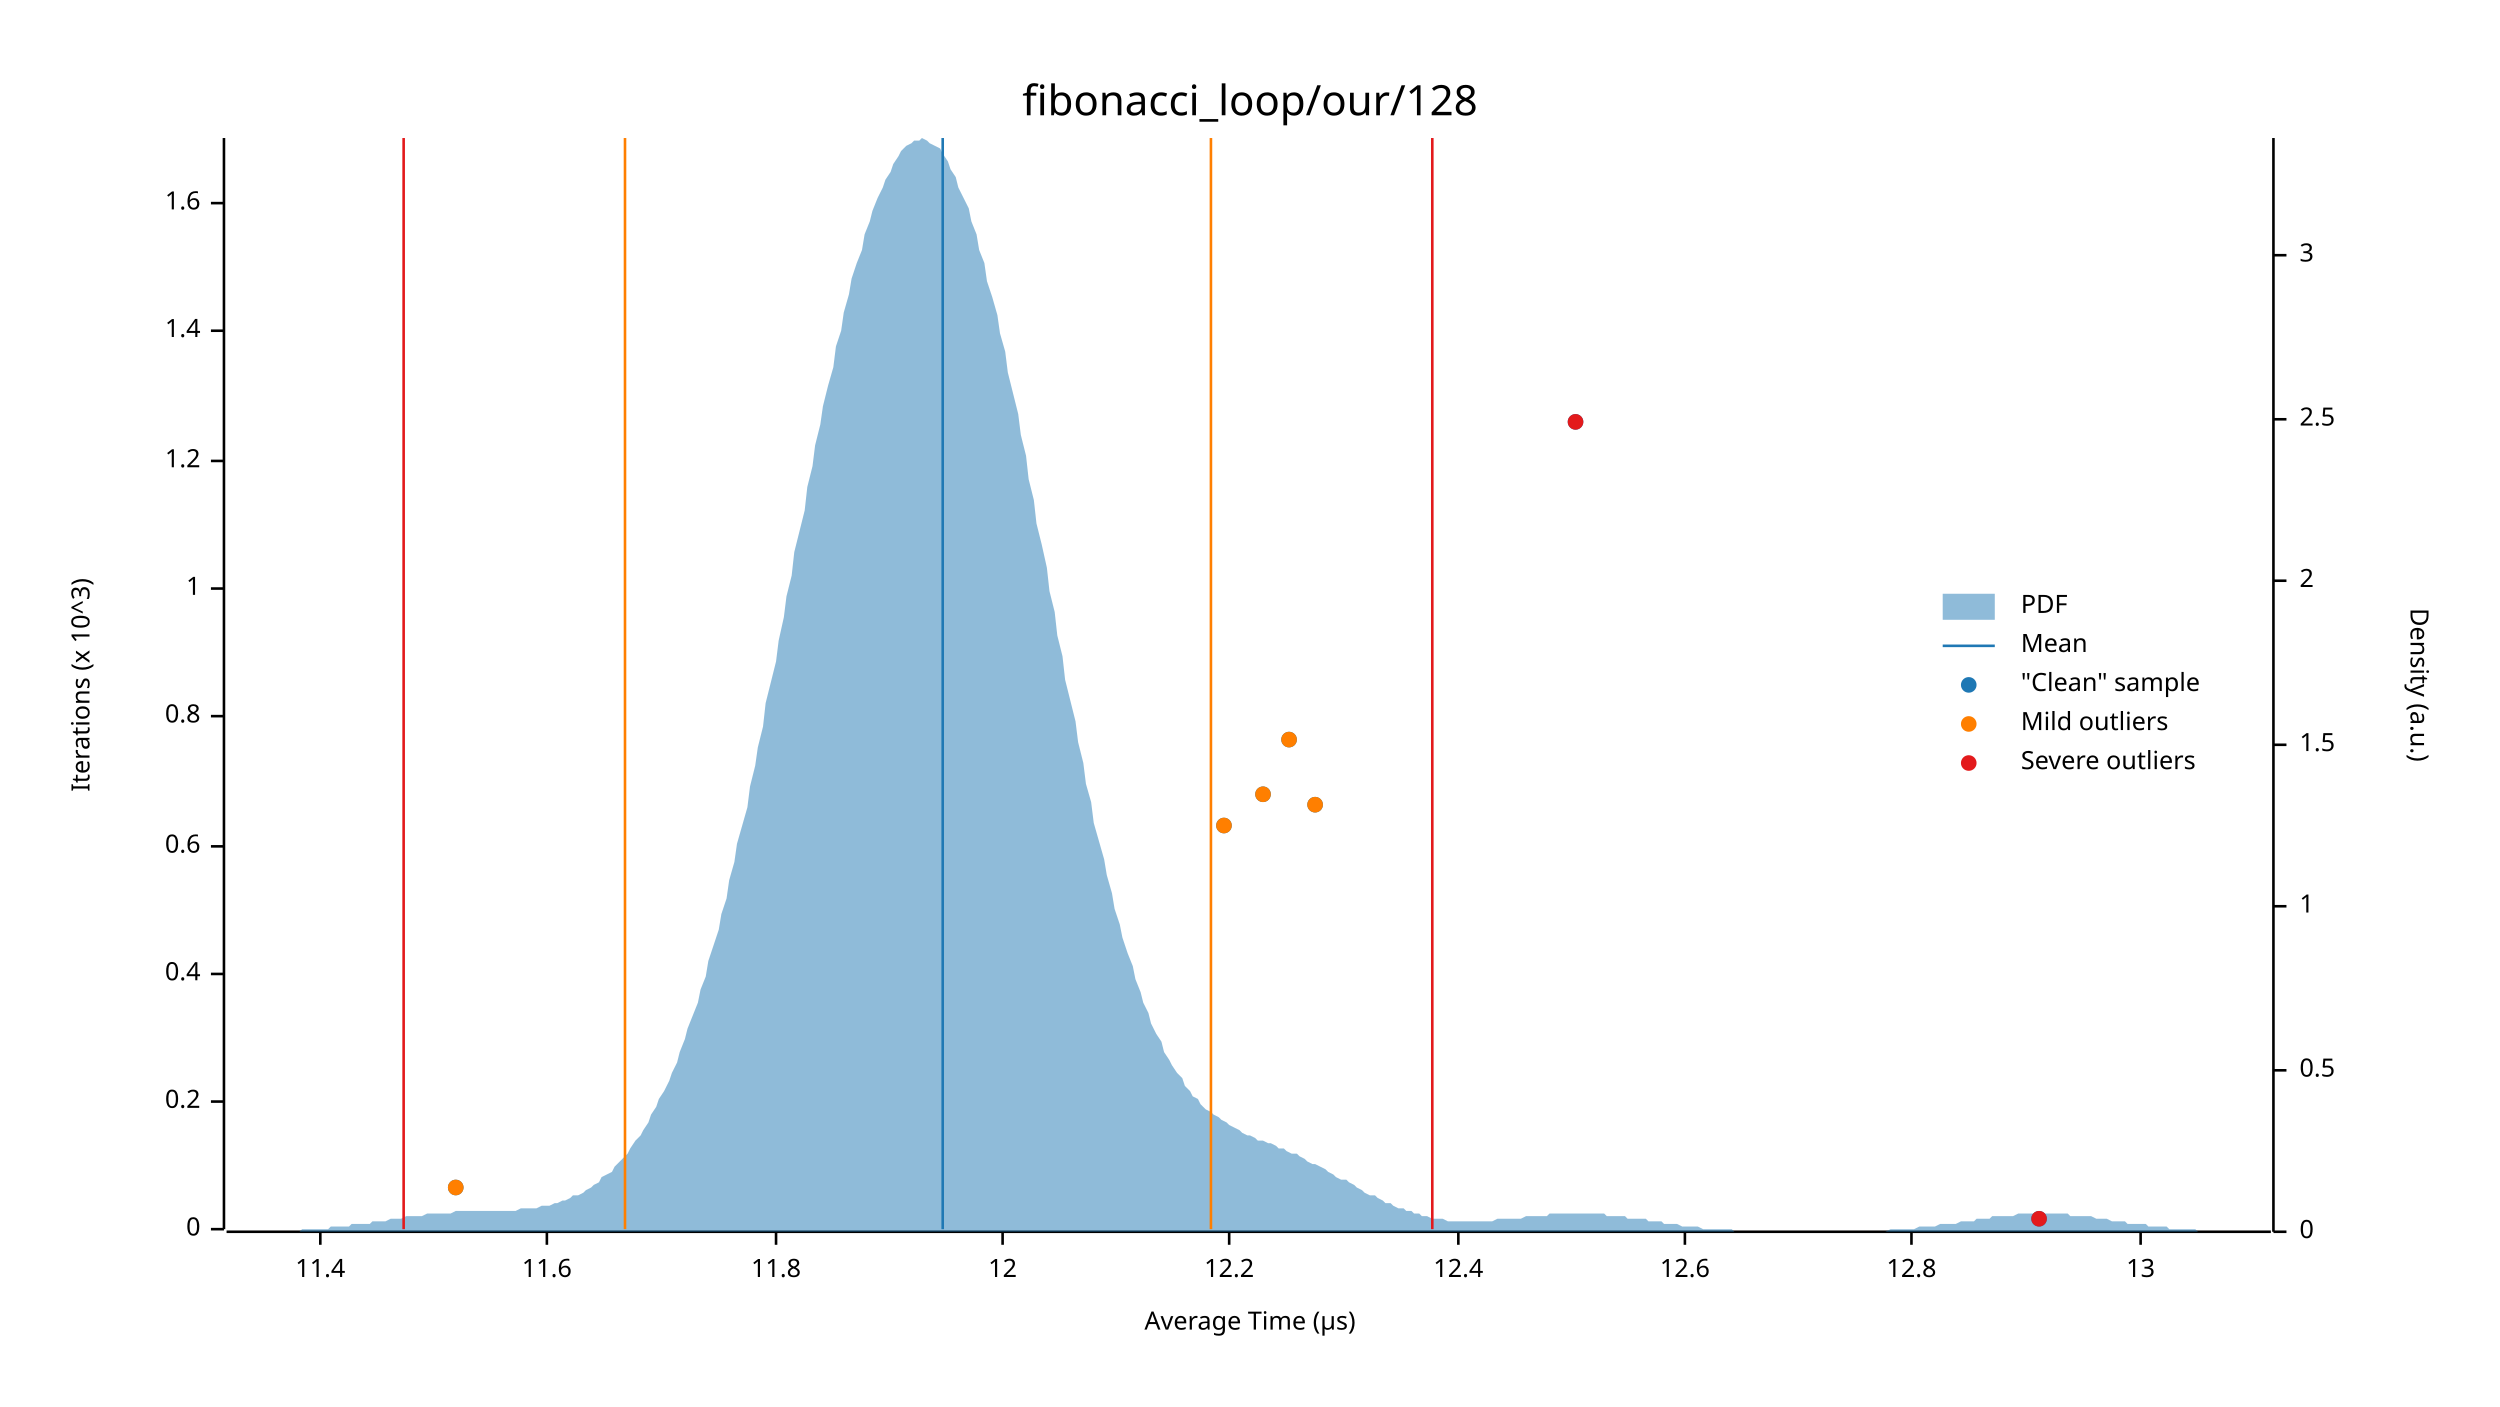
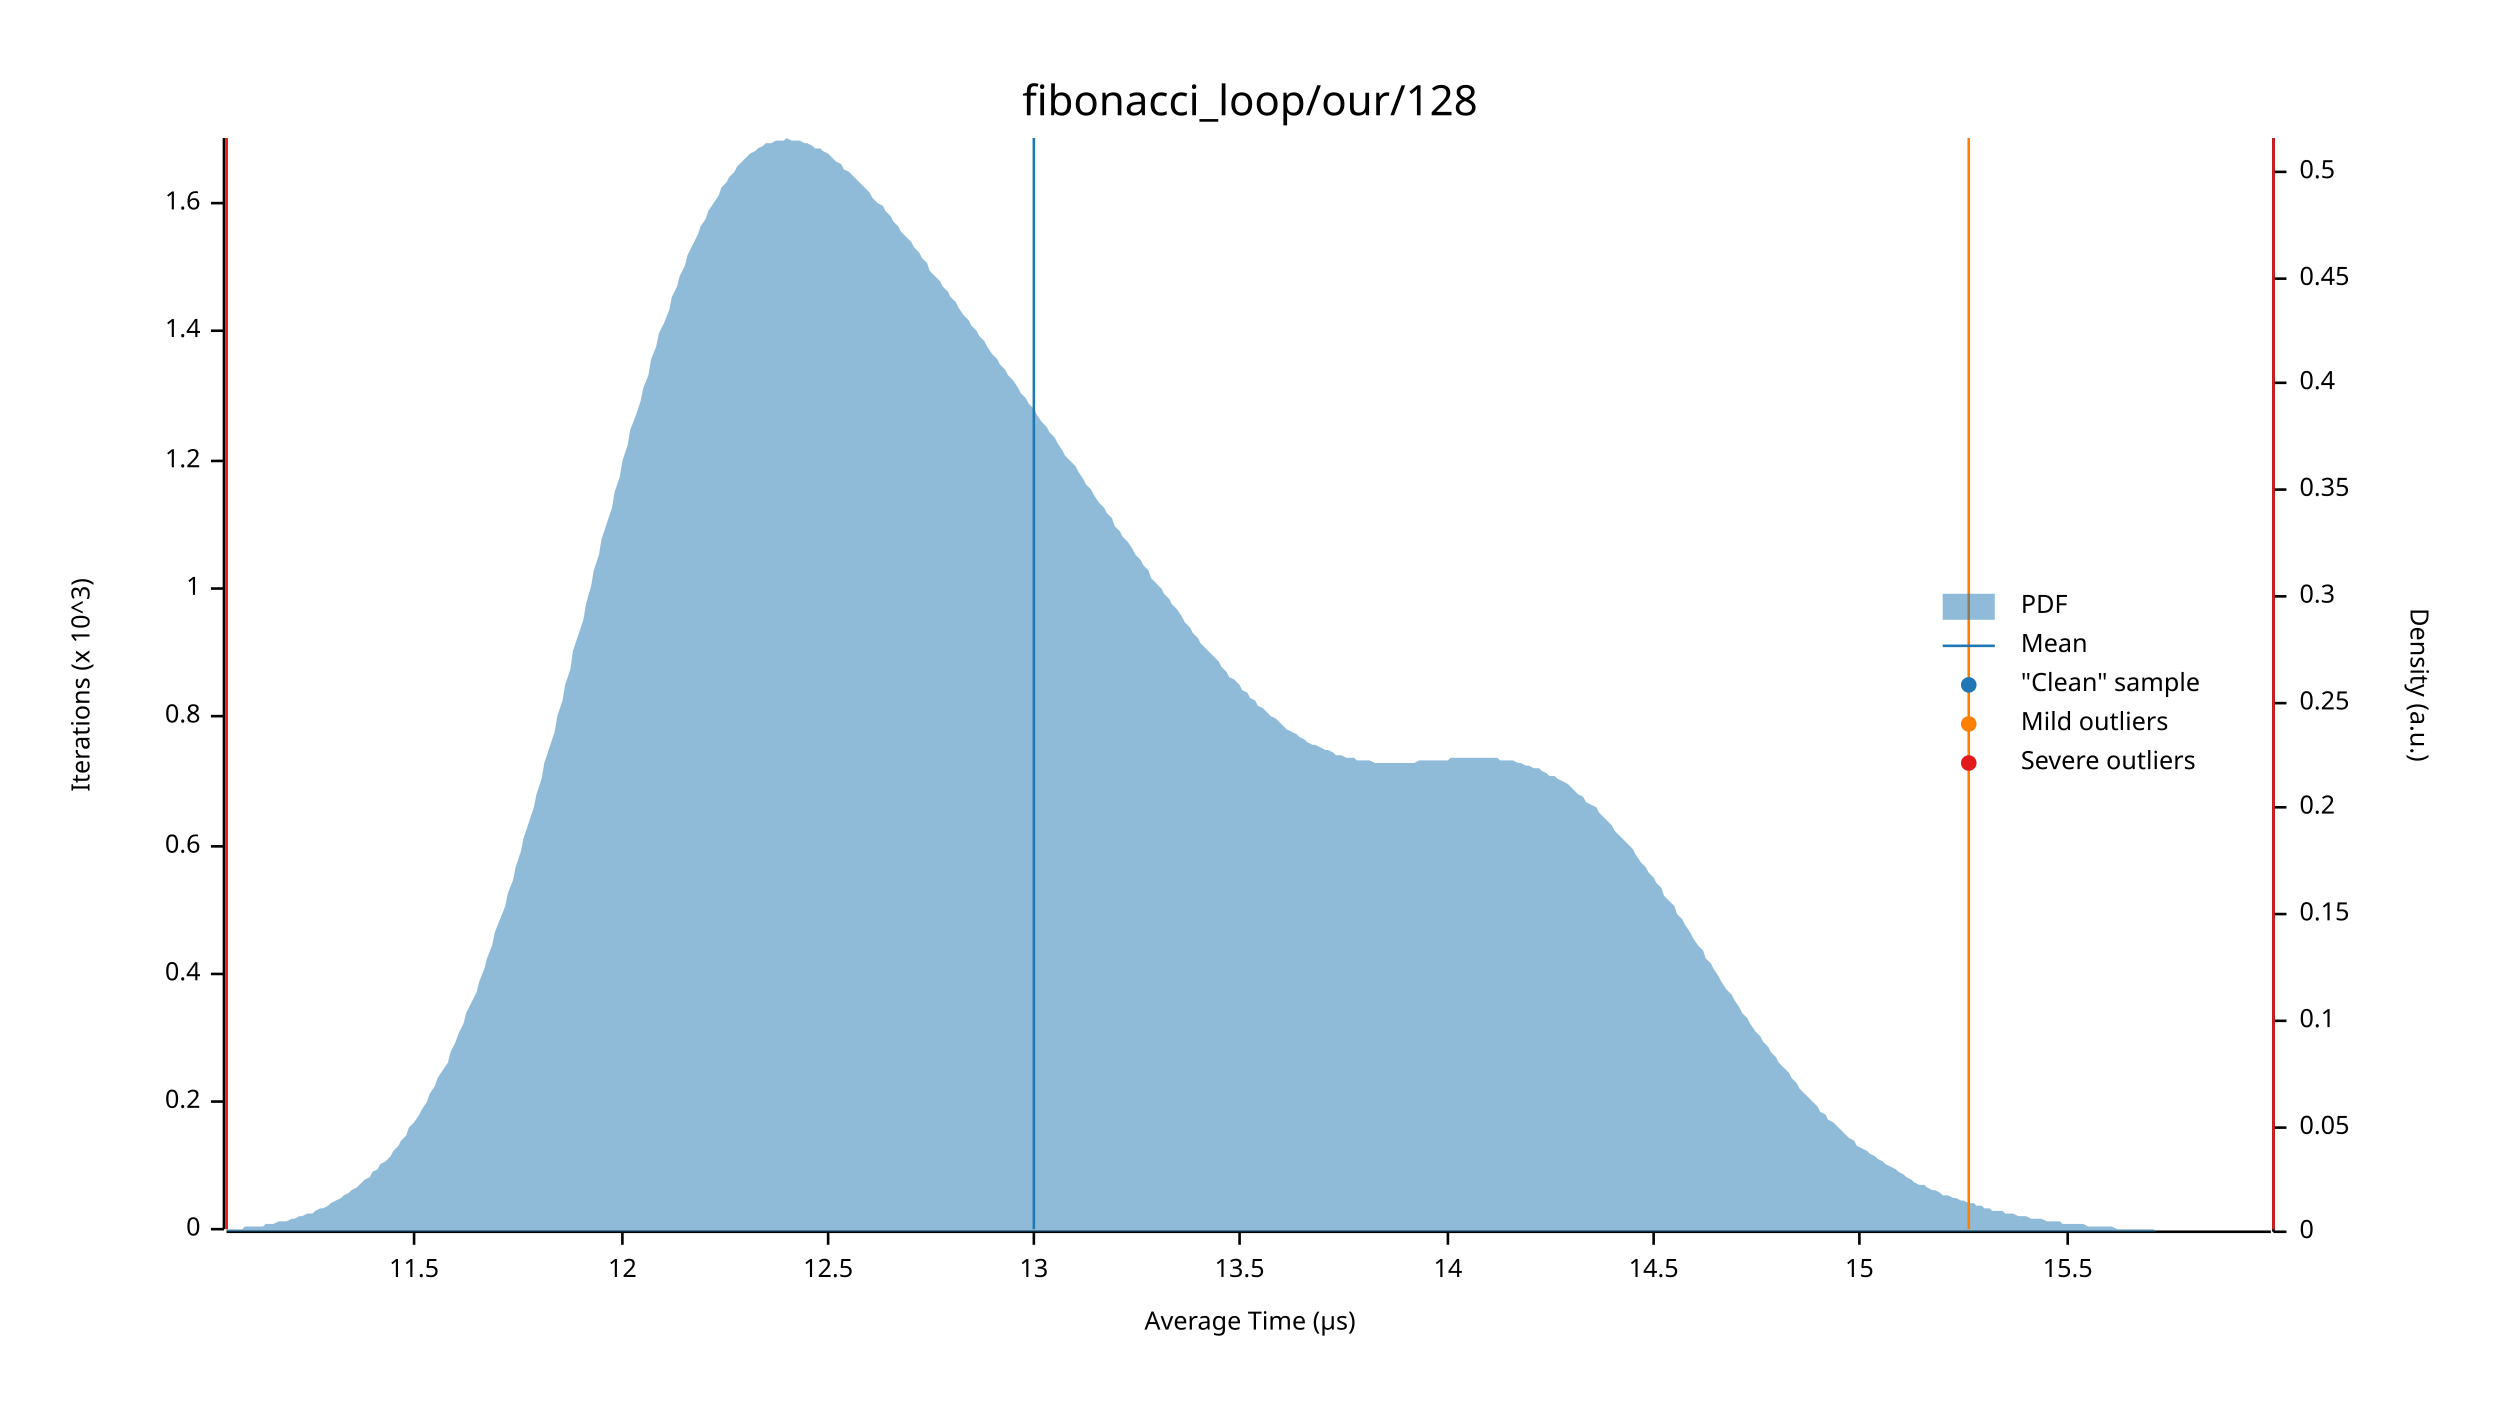
<svg xmlns="http://www.w3.org/2000/svg" width="960" height="540" viewBox="0 0 960 540">
  <text x="480" y="32" dy="0.76em" text-anchor="middle" font-family="sans-serif" font-size="16.129" opacity="1" fill="#000000">
fibonacci_loop/our/128
</text>
  <text x="27" y="263" dy="0.76em" text-anchor="middle" font-family="sans-serif" font-size="9.677" opacity="1" fill="#000000" transform="rotate(270, 27, 263)">
Iterations (x 10^3)
</text>
  <text x="480" y="513" dy="-0.5ex" text-anchor="middle" font-family="sans-serif" font-size="9.677" opacity="1" fill="#000000">
Average Time (µs)
</text>
  <polyline fill="none" opacity="1" stroke="#000000" stroke-width="1" points="86,53 86,472 " />
  <text x="77" y="472" dy="0.5ex" text-anchor="end" font-family="sans-serif" font-size="9.677" opacity="1" fill="#000000">
0
</text>
  <polyline fill="none" opacity="1" stroke="#000000" stroke-width="1" points="81,472 86,472 " />
  <text x="77" y="423" dy="0.5ex" text-anchor="end" font-family="sans-serif" font-size="9.677" opacity="1" fill="#000000">
0.2
</text>
  <polyline fill="none" opacity="1" stroke="#000000" stroke-width="1" points="81,423 86,423 " />
  <text x="77" y="374" dy="0.5ex" text-anchor="end" font-family="sans-serif" font-size="9.677" opacity="1" fill="#000000">
0.4
</text>
  <polyline fill="none" opacity="1" stroke="#000000" stroke-width="1" points="81,374 86,374 " />
  <text x="77" y="325" dy="0.5ex" text-anchor="end" font-family="sans-serif" font-size="9.677" opacity="1" fill="#000000">
0.6
</text>
  <polyline fill="none" opacity="1" stroke="#000000" stroke-width="1" points="81,325 86,325 " />
  <text x="77" y="275" dy="0.5ex" text-anchor="end" font-family="sans-serif" font-size="9.677" opacity="1" fill="#000000">
0.8
</text>
  <polyline fill="none" opacity="1" stroke="#000000" stroke-width="1" points="81,275 86,275 " />
  <text x="77" y="226" dy="0.5ex" text-anchor="end" font-family="sans-serif" font-size="9.677" opacity="1" fill="#000000">
1
</text>
  <polyline fill="none" opacity="1" stroke="#000000" stroke-width="1" points="81,226 86,226 " />
  <text x="77" y="177" dy="0.5ex" text-anchor="end" font-family="sans-serif" font-size="9.677" opacity="1" fill="#000000">
1.2
</text>
  <polyline fill="none" opacity="1" stroke="#000000" stroke-width="1" points="81,177 86,177 " />
  <text x="77" y="127" dy="0.5ex" text-anchor="end" font-family="sans-serif" font-size="9.677" opacity="1" fill="#000000">
1.4
</text>
  <polyline fill="none" opacity="1" stroke="#000000" stroke-width="1" points="81,127 86,127 " />
  <text x="77" y="78" dy="0.5ex" text-anchor="end" font-family="sans-serif" font-size="9.677" opacity="1" fill="#000000">
1.6
</text>
  <polyline fill="none" opacity="1" stroke="#000000" stroke-width="1" points="81,78 86,78 " />
  <polyline fill="none" opacity="1" stroke="#000000" stroke-width="1" points="87,473 872,473 " />
-   <text x="123" y="483" dy="0.76em" text-anchor="middle" font-family="sans-serif" font-size="9.677" opacity="1" fill="#000000">
- 11.4
+   <text x="159" y="483" dy="0.76em" text-anchor="middle" font-family="sans-serif" font-size="9.677" opacity="1" fill="#000000">
+ 11.5
</text>
-   <polyline fill="none" opacity="1" stroke="#000000" stroke-width="1" points="123,473 123,478 " />
-   <text x="210" y="483" dy="0.76em" text-anchor="middle" font-family="sans-serif" font-size="9.677" opacity="1" fill="#000000">
- 11.6
- </text>
-   <polyline fill="none" opacity="1" stroke="#000000" stroke-width="1" points="210,473 210,478 " />
-   <text x="298" y="483" dy="0.76em" text-anchor="middle" font-family="sans-serif" font-size="9.677" opacity="1" fill="#000000">
- 11.8
- </text>
-   <polyline fill="none" opacity="1" stroke="#000000" stroke-width="1" points="298,473 298,478 " />
-   <text x="385" y="483" dy="0.76em" text-anchor="middle" font-family="sans-serif" font-size="9.677" opacity="1" fill="#000000">
+   <polyline fill="none" opacity="1" stroke="#000000" stroke-width="1" points="159,473 159,478 " />
+   <text x="239" y="483" dy="0.76em" text-anchor="middle" font-family="sans-serif" font-size="9.677" opacity="1" fill="#000000">
12
</text>
-   <polyline fill="none" opacity="1" stroke="#000000" stroke-width="1" points="385,473 385,478 " />
-   <text x="472" y="483" dy="0.76em" text-anchor="middle" font-family="sans-serif" font-size="9.677" opacity="1" fill="#000000">
- 12.2
+   <polyline fill="none" opacity="1" stroke="#000000" stroke-width="1" points="239,473 239,478 " />
+   <text x="318" y="483" dy="0.76em" text-anchor="middle" font-family="sans-serif" font-size="9.677" opacity="1" fill="#000000">
+ 12.5
</text>
-   <polyline fill="none" opacity="1" stroke="#000000" stroke-width="1" points="472,473 472,478 " />
-   <text x="560" y="483" dy="0.76em" text-anchor="middle" font-family="sans-serif" font-size="9.677" opacity="1" fill="#000000">
- 12.4
- </text>
-   <polyline fill="none" opacity="1" stroke="#000000" stroke-width="1" points="560,473 560,478 " />
-   <text x="647" y="483" dy="0.76em" text-anchor="middle" font-family="sans-serif" font-size="9.677" opacity="1" fill="#000000">
- 12.6
- </text>
-   <polyline fill="none" opacity="1" stroke="#000000" stroke-width="1" points="647,473 647,478 " />
-   <text x="734" y="483" dy="0.76em" text-anchor="middle" font-family="sans-serif" font-size="9.677" opacity="1" fill="#000000">
- 12.8
- </text>
-   <polyline fill="none" opacity="1" stroke="#000000" stroke-width="1" points="734,473 734,478 " />
-   <text x="822" y="483" dy="0.76em" text-anchor="middle" font-family="sans-serif" font-size="9.677" opacity="1" fill="#000000">
+   <polyline fill="none" opacity="1" stroke="#000000" stroke-width="1" points="318,473 318,478 " />
+   <text x="397" y="483" dy="0.76em" text-anchor="middle" font-family="sans-serif" font-size="9.677" opacity="1" fill="#000000">
13
</text>
-   <polyline fill="none" opacity="1" stroke="#000000" stroke-width="1" points="822,473 822,478 " />
+   <polyline fill="none" opacity="1" stroke="#000000" stroke-width="1" points="397,473 397,478 " />
+   <text x="476" y="483" dy="0.76em" text-anchor="middle" font-family="sans-serif" font-size="9.677" opacity="1" fill="#000000">
+ 13.5
+ </text>
+   <polyline fill="none" opacity="1" stroke="#000000" stroke-width="1" points="476,473 476,478 " />
+   <text x="556" y="483" dy="0.76em" text-anchor="middle" font-family="sans-serif" font-size="9.677" opacity="1" fill="#000000">
+ 14
+ </text>
+   <polyline fill="none" opacity="1" stroke="#000000" stroke-width="1" points="556,473 556,478 " />
+   <text x="635" y="483" dy="0.76em" text-anchor="middle" font-family="sans-serif" font-size="9.677" opacity="1" fill="#000000">
+ 14.5
+ </text>
+   <polyline fill="none" opacity="1" stroke="#000000" stroke-width="1" points="635,473 635,478 " />
+   <text x="714" y="483" dy="0.76em" text-anchor="middle" font-family="sans-serif" font-size="9.677" opacity="1" fill="#000000">
+ 15
+ </text>
+   <polyline fill="none" opacity="1" stroke="#000000" stroke-width="1" points="714,473 714,478 " />
+   <text x="794" y="483" dy="0.76em" text-anchor="middle" font-family="sans-serif" font-size="9.677" opacity="1" fill="#000000">
+ 15.5
+ </text>
+   <polyline fill="none" opacity="1" stroke="#000000" stroke-width="1" points="794,473 794,478 " />
  <text x="933" y="263" dy="0.76em" text-anchor="middle" font-family="sans-serif" font-size="9.677" opacity="1" fill="#000000" transform="rotate(90, 933, 263)">
Density (a.u.)
</text>
  <polyline fill="none" opacity="1" stroke="#000000" stroke-width="1" points="873,53 873,473 " />
  <text x="883" y="473" dy="0.5ex" text-anchor="start" font-family="sans-serif" font-size="9.677" opacity="1" fill="#000000">
0
</text>
  <polyline fill="none" opacity="1" stroke="#000000" stroke-width="1" points="873,473 878,473 " />
-   <text x="883" y="411" dy="0.5ex" text-anchor="start" font-family="sans-serif" font-size="9.677" opacity="1" fill="#000000">
+   <text x="883" y="433" dy="0.5ex" text-anchor="start" font-family="sans-serif" font-size="9.677" opacity="1" fill="#000000">
+ 0.05
+ </text>
+   <polyline fill="none" opacity="1" stroke="#000000" stroke-width="1" points="873,433 878,433 " />
+   <text x="883" y="392" dy="0.5ex" text-anchor="start" font-family="sans-serif" font-size="9.677" opacity="1" fill="#000000">
+ 0.1
+ </text>
+   <polyline fill="none" opacity="1" stroke="#000000" stroke-width="1" points="873,392 878,392 " />
+   <text x="883" y="351" dy="0.5ex" text-anchor="start" font-family="sans-serif" font-size="9.677" opacity="1" fill="#000000">
+ 0.15
+ </text>
+   <polyline fill="none" opacity="1" stroke="#000000" stroke-width="1" points="873,351 878,351 " />
+   <text x="883" y="310" dy="0.5ex" text-anchor="start" font-family="sans-serif" font-size="9.677" opacity="1" fill="#000000">
+ 0.2
+ </text>
+   <polyline fill="none" opacity="1" stroke="#000000" stroke-width="1" points="873,310 878,310 " />
+   <text x="883" y="270" dy="0.5ex" text-anchor="start" font-family="sans-serif" font-size="9.677" opacity="1" fill="#000000">
+ 0.25
+ </text>
+   <polyline fill="none" opacity="1" stroke="#000000" stroke-width="1" points="873,270 878,270 " />
+   <text x="883" y="229" dy="0.5ex" text-anchor="start" font-family="sans-serif" font-size="9.677" opacity="1" fill="#000000">
+ 0.3
+ </text>
+   <polyline fill="none" opacity="1" stroke="#000000" stroke-width="1" points="873,229 878,229 " />
+   <text x="883" y="188" dy="0.5ex" text-anchor="start" font-family="sans-serif" font-size="9.677" opacity="1" fill="#000000">
+ 0.35
+ </text>
+   <polyline fill="none" opacity="1" stroke="#000000" stroke-width="1" points="873,188 878,188 " />
+   <text x="883" y="147" dy="0.5ex" text-anchor="start" font-family="sans-serif" font-size="9.677" opacity="1" fill="#000000">
+ 0.4
+ </text>
+   <polyline fill="none" opacity="1" stroke="#000000" stroke-width="1" points="873,147 878,147 " />
+   <text x="883" y="107" dy="0.5ex" text-anchor="start" font-family="sans-serif" font-size="9.677" opacity="1" fill="#000000">
+ 0.45
+ </text>
+   <polyline fill="none" opacity="1" stroke="#000000" stroke-width="1" points="873,107 878,107 " />
+   <text x="883" y="66" dy="0.5ex" text-anchor="start" font-family="sans-serif" font-size="9.677" opacity="1" fill="#000000">
0.5
</text>
-   <polyline fill="none" opacity="1" stroke="#000000" stroke-width="1" points="873,411 878,411 " />
-   <text x="883" y="348" dy="0.5ex" text-anchor="start" font-family="sans-serif" font-size="9.677" opacity="1" fill="#000000">
- 1
- </text>
-   <polyline fill="none" opacity="1" stroke="#000000" stroke-width="1" points="873,348 878,348 " />
-   <text x="883" y="286" dy="0.5ex" text-anchor="start" font-family="sans-serif" font-size="9.677" opacity="1" fill="#000000">
- 1.5
- </text>
-   <polyline fill="none" opacity="1" stroke="#000000" stroke-width="1" points="873,286 878,286 " />
-   <text x="883" y="223" dy="0.5ex" text-anchor="start" font-family="sans-serif" font-size="9.677" opacity="1" fill="#000000">
- 2
- </text>
-   <polyline fill="none" opacity="1" stroke="#000000" stroke-width="1" points="873,223 878,223 " />
-   <text x="883" y="161" dy="0.5ex" text-anchor="start" font-family="sans-serif" font-size="9.677" opacity="1" fill="#000000">
- 2.5
- </text>
-   <polyline fill="none" opacity="1" stroke="#000000" stroke-width="1" points="873,161 878,161 " />
-   <text x="883" y="98" dy="0.5ex" text-anchor="start" font-family="sans-serif" font-size="9.677" opacity="1" fill="#000000">
- 3
- </text>
-   <polyline fill="none" opacity="1" stroke="#000000" stroke-width="1" points="873,98 878,98 " />
-   <polygon opacity="0.5" fill="#1F78B4" points="87,473 88,473 90,473 91,473 93,473 94,473 96,473 98,473 99,473 101,473 102,473 104,473 105,473 107,473 109,473 110,473 112,473 113,473 115,473 116,472 118,472 120,472 121,472 123,472 124,472 126,472 127,471 129,471 131,471 132,471 134,471 135,470 137,470 138,470 140,470 142,470 143,469 145,469 146,469 148,469 150,468 151,468 153,468 154,468 156,467 157,467 159,467 161,467 162,467 164,466 165,466 167,466 168,466 170,466 172,466 173,466 175,465 176,465 178,465 179,465 181,465 183,465 184,465 186,465 187,465 189,465 190,465 192,465 194,465 195,465 197,465 198,465 200,464 201,464 203,464 205,464 206,464 208,463 209,463 211,463 213,462 214,462 216,461 217,461 219,460 220,459 222,459 224,458 225,457 227,456 228,455 230,454 231,452 233,451 235,450 236,448 238,446 239,445 241,443 242,441 244,438 246,436 247,434 249,431 250,428 252,425 253,422 255,419 257,415 258,412 260,408 261,404 263,399 264,395 266,390 268,385 269,380 271,375 272,369 274,363 276,357 277,351 279,345 280,338 282,331 283,324 285,317 287,310 288,302 290,294 291,287 293,279 294,270 296,262 298,254 299,246 301,237 302,229 304,221 305,212 307,204 309,196 310,187 312,179 313,171 315,163 316,156 318,148 320,141 321,133 323,127 324,120 326,113 327,107 329,101 331,96 332,90 334,85 335,81 337,76 339,72 340,69 342,66 343,63 345,60 346,58 348,56 350,55 351,54 353,54 354,53 356,54 357,55 359,56 361,57 362,59 364,62 365,65 367,68 368,72 370,76 372,80 373,85 375,90 376,96 378,101 379,108 381,114 383,121 384,128 386,135 387,143 389,151 391,159 392,167 394,175 395,184 397,192 398,201 400,209 402,218 403,227 405,235 406,244 408,252 409,261 411,269 413,277 414,285 416,293 417,301 419,308 420,316 422,323 424,330 425,336 427,343 428,349 430,355 431,360 433,366 435,371 436,376 438,381 439,385 441,389 442,393 444,397 446,400 447,404 449,407 450,409 452,412 454,414 455,417 457,419 458,421 460,422 461,424 463,426 465,427 466,428 468,429 469,430 471,431 472,432 474,433 476,434 477,435 479,436 480,436 482,437 483,438 485,438 487,439 488,439 490,440 491,441 493,441 494,442 496,443 498,443 499,444 501,445 502,446 504,447 505,447 507,448 509,449 510,450 512,451 513,452 515,453 517,453 518,454 520,455 521,456 523,457 524,458 526,459 528,459 529,460 531,461 532,462 534,462 535,463 537,464 539,464 540,465 542,465 543,466 545,466 546,467 548,467 550,468 551,468 553,468 554,468 556,469 557,469 559,469 561,469 562,469 564,469 565,469 567,469 568,469 570,469 572,469 573,469 575,468 576,468 578,468 580,468 581,468 583,468 584,468 586,467 587,467 589,467 591,467 592,467 594,467 595,466 597,466 598,466 600,466 602,466 603,466 605,466 606,466 608,466 609,466 611,466 613,466 614,466 616,466 617,467 619,467 620,467 622,467 624,467 625,468 627,468 628,468 630,468 632,468 633,469 635,469 636,469 638,469 639,470 641,470 643,470 644,470 646,471 647,471 649,471 650,471 652,471 654,472 655,472 657,472 658,472 660,472 661,472 663,472 665,472 666,473 668,473 669,473 671,473 672,473 674,473 676,473 677,473 679,473 680,473 682,473 683,473 685,473 687,473 688,473 690,473 691,473 693,473 695,473 696,473 698,473 699,473 701,473 702,473 704,473 706,473 707,473 709,473 710,473 712,473 713,473 715,473 717,473 718,473 720,473 721,473 723,473 724,473 726,472 728,472 729,472 731,472 732,472 734,472 735,472 737,471 739,471 740,471 742,471 743,471 745,470 746,470 748,470 750,470 751,470 753,469 754,469 756,469 758,469 759,468 761,468 762,468 764,468 765,467 767,467 769,467 770,467 772,467 773,467 775,466 776,466 778,466 780,466 781,466 783,466 784,466 786,466 787,466 789,466 791,466 792,466 794,466 795,467 797,467 798,467 800,467 802,467 803,467 805,468 806,468 808,468 809,468 811,469 813,469 814,469 816,469 817,470 819,470 821,470 822,470 824,470 825,471 827,471 828,471 830,471 832,471 833,472 835,472 836,472 838,472 839,472 841,472 843,472 844,473 846,473 847,473 849,473 850,473 852,473 854,473 855,473 857,473 858,473 860,473 861,473 863,473 865,473 866,473 868,473 869,473 871,473 873,473 873,473 87,473 " />
-   <polyline fill="none" opacity="1" stroke="#1F78B4" stroke-width="1" points="362,472 362,53 " />
-   <polyline fill="none" opacity="1" stroke="#FF7F00" stroke-width="1" points="240,472 240,53 " />
-   <polyline fill="none" opacity="1" stroke="#FF7F00" stroke-width="1" points="465,472 465,53 " />
-   <polyline fill="none" opacity="1" stroke="#E31A1C" stroke-width="1" points="155,472 155,53 " />
-   <polyline fill="none" opacity="1" stroke="#E31A1C" stroke-width="1" points="550,472 550,53 " />
-   <circle cx="783" cy="468" r="3" opacity="1" fill="#1F78B4" stroke="none" stroke-width="1" />
-   <circle cx="175" cy="456" r="3" opacity="1" fill="#1F78B4" stroke="none" stroke-width="1" />
-   <circle cx="470" cy="317" r="3" opacity="1" fill="#1F78B4" stroke="none" stroke-width="1" />
-   <circle cx="505" cy="309" r="3" opacity="1" fill="#1F78B4" stroke="none" stroke-width="1" />
-   <circle cx="485" cy="305" r="3" opacity="1" fill="#1F78B4" stroke="none" stroke-width="1" />
-   <circle cx="495" cy="284" r="3" opacity="1" fill="#1F78B4" stroke="none" stroke-width="1" />
-   <circle cx="605" cy="162" r="3" opacity="1" fill="#1F78B4" stroke="none" stroke-width="1" />
-   <circle cx="175" cy="456" r="3" opacity="1" fill="#FF7F00" stroke="none" stroke-width="1" />
-   <circle cx="470" cy="317" r="3" opacity="1" fill="#FF7F00" stroke="none" stroke-width="1" />
-   <circle cx="505" cy="309" r="3" opacity="1" fill="#FF7F00" stroke="none" stroke-width="1" />
-   <circle cx="485" cy="305" r="3" opacity="1" fill="#FF7F00" stroke="none" stroke-width="1" />
-   <circle cx="495" cy="284" r="3" opacity="1" fill="#FF7F00" stroke="none" stroke-width="1" />
-   <circle cx="783" cy="468" r="3" opacity="1" fill="#E31A1C" stroke="none" stroke-width="1" />
-   <circle cx="605" cy="162" r="3" opacity="1" fill="#E31A1C" stroke="none" stroke-width="1" />
+   <polyline fill="none" opacity="1" stroke="#000000" stroke-width="1" points="873,66 878,66 " />
+   <polygon opacity="0.5" fill="#1F78B4" points="87,472 88,472 90,472 91,472 93,472 94,471 96,471 98,471 99,471 101,471 102,470 104,470 105,470 107,469 109,469 110,469 112,468 113,468 115,467 116,467 118,466 120,466 121,465 123,464 124,464 126,463 127,462 129,461 131,460 132,459 134,458 135,457 137,456 138,455 140,453 142,452 143,450 145,449 146,447 148,446 150,444 151,442 153,440 154,438 156,436 157,433 159,431 161,428 162,426 164,423 165,420 167,417 168,414 170,411 172,408 173,404 175,400 176,397 178,393 179,389 181,385 183,381 184,377 186,372 187,368 189,363 190,358 192,353 194,348 195,343 197,338 198,333 200,327 201,322 203,316 205,310 206,305 208,299 209,293 211,287 213,281 214,275 216,269 217,263 219,257 220,250 222,244 224,238 225,232 227,225 228,219 230,213 231,207 233,201 235,195 236,189 238,183 239,177 241,171 242,165 244,160 246,154 247,149 249,144 250,138 252,133 253,128 255,124 257,119 258,114 260,110 261,106 263,102 264,98 266,94 268,90 269,87 271,84 272,81 274,78 276,75 277,72 279,70 280,68 282,66 283,64 285,62 287,60 288,59 290,58 291,57 293,56 294,55 296,55 298,54 299,54 301,54 302,53 304,54 305,54 307,54 309,55 310,55 312,56 313,57 315,57 316,58 318,59 320,61 321,62 323,63 324,65 326,66 327,67 329,69 331,71 332,72 334,74 335,76 337,78 339,79 340,81 342,83 343,85 345,87 346,89 348,91 350,93 351,95 353,97 354,99 356,101 357,104 359,106 361,108 362,110 364,112 365,114 367,116 368,118 370,121 372,123 373,125 375,127 376,129 378,131 379,133 381,136 383,138 384,140 386,142 387,144 389,146 391,149 392,151 394,153 395,155 397,157 398,159 400,162 402,164 403,166 405,168 406,170 408,173 409,175 411,177 413,179 414,181 416,184 417,186 419,188 420,190 422,193 424,195 425,197 427,199 428,202 430,204 431,206 433,208 435,211 436,213 438,215 439,217 441,219 442,222 444,224 446,226 447,228 449,230 450,232 452,234 454,237 455,239 457,241 458,243 460,245 461,247 463,249 465,251 466,252 468,254 469,256 471,258 472,260 474,261 476,263 477,265 479,266 480,268 482,269 483,271 485,272 487,274 488,275 490,276 491,277 493,279 494,280 496,281 498,282 499,283 501,284 502,285 504,286 505,286 507,287 509,288 510,288 512,289 513,290 515,290 517,291 518,291 520,291 521,292 523,292 524,292 526,292 528,293 529,293 531,293 532,293 534,293 535,293 537,293 539,293 540,293 542,293 543,293 545,292 546,292 548,292 550,292 551,292 553,292 554,292 556,292 557,291 559,291 561,291 562,291 564,291 565,291 567,291 568,291 570,291 572,291 573,291 575,291 576,292 578,292 580,292 581,292 583,293 584,293 586,294 587,294 589,295 591,295 592,296 594,297 595,298 597,298 598,299 600,300 602,301 603,302 605,304 606,305 608,306 609,308 611,309 613,310 614,312 616,314 617,315 619,317 620,319 622,321 624,323 625,324 627,326 628,328 630,331 632,333 633,335 635,337 636,339 638,341 639,344 641,346 643,348 644,351 646,353 647,355 649,358 650,360 652,363 654,365 655,368 657,370 658,372 660,375 661,377 663,380 665,382 666,384 668,387 669,389 671,391 672,393 674,396 676,398 677,400 679,402 680,404 682,406 683,408 685,410 687,412 688,414 690,416 691,418 693,420 695,422 696,423 698,425 699,427 701,428 702,430 704,431 706,433 707,434 709,436 710,437 712,438 713,440 715,441 717,442 718,443 720,444 721,445 723,446 724,447 726,448 728,449 729,450 731,451 732,452 734,453 735,454 737,455 739,455 740,456 742,457 743,457 745,458 746,459 748,459 750,460 751,460 753,461 754,461 756,462 758,462 759,463 761,463 762,464 764,464 765,465 767,465 769,465 770,466 772,466 773,466 775,467 776,467 778,467 780,468 781,468 783,468 784,468 786,469 787,469 789,469 791,469 792,470 794,470 795,470 797,470 798,470 800,470 802,471 803,471 805,471 806,471 808,471 809,471 811,471 813,472 814,472 816,472 817,472 819,472 821,472 822,472 824,472 825,472 827,472 828,473 830,473 832,473 833,473 835,473 836,473 838,473 839,473 841,473 843,473 844,473 846,473 847,473 849,473 850,473 852,473 854,473 855,473 857,473 858,473 860,473 861,473 863,473 865,473 866,473 868,473 869,473 871,473 873,473 873,473 87,473 " />
+   <polyline fill="none" opacity="1" stroke="#1F78B4" stroke-width="1" points="397,472 397,53 " />
+   <polyline fill="none" opacity="1" stroke="#FF7F00" stroke-width="1" points="87,472 87,53 " />
+   <polyline fill="none" opacity="1" stroke="#FF7F00" stroke-width="1" points="756,472 756,53 " />
+   <polyline fill="none" opacity="1" stroke="#E31A1C" stroke-width="1" points="87,472 87,53 " />
+   <polyline fill="none" opacity="1" stroke="#E31A1C" stroke-width="1" points="873,472 873,53 " />
  <text x="776" y="228" dy="0.76em" text-anchor="start" font-family="sans-serif" font-size="9.677" opacity="1" fill="#000000">
PDF
</text>
  <text x="776" y="243" dy="0.76em" text-anchor="start" font-family="sans-serif" font-size="9.677" opacity="1" fill="#000000">
Mean
</text>
  <text x="776" y="258" dy="0.76em" text-anchor="start" font-family="sans-serif" font-size="9.677" opacity="1" fill="#000000">
"Clean" sample
</text>
  <text x="776" y="273" dy="0.76em" text-anchor="start" font-family="sans-serif" font-size="9.677" opacity="1" fill="#000000">
Mild outliers
</text>
  <text x="776" y="288" dy="0.76em" text-anchor="start" font-family="sans-serif" font-size="9.677" opacity="1" fill="#000000">
Severe outliers
</text>
  <rect x="746" y="228" width="20" height="10" opacity="0.5" fill="#1F78B4" stroke="none" />
  <polyline fill="none" opacity="1" stroke="#1F78B4" stroke-width="1" points="746,248 766,248 " />
  <circle cx="756" cy="263" r="3" opacity="1" fill="#1F78B4" stroke="none" stroke-width="1" />
  <circle cx="756" cy="278" r="3" opacity="1" fill="#FF7F00" stroke="none" stroke-width="1" />
  <circle cx="756" cy="293" r="3" opacity="1" fill="#E31A1C" stroke="none" stroke-width="1" />
</svg>
